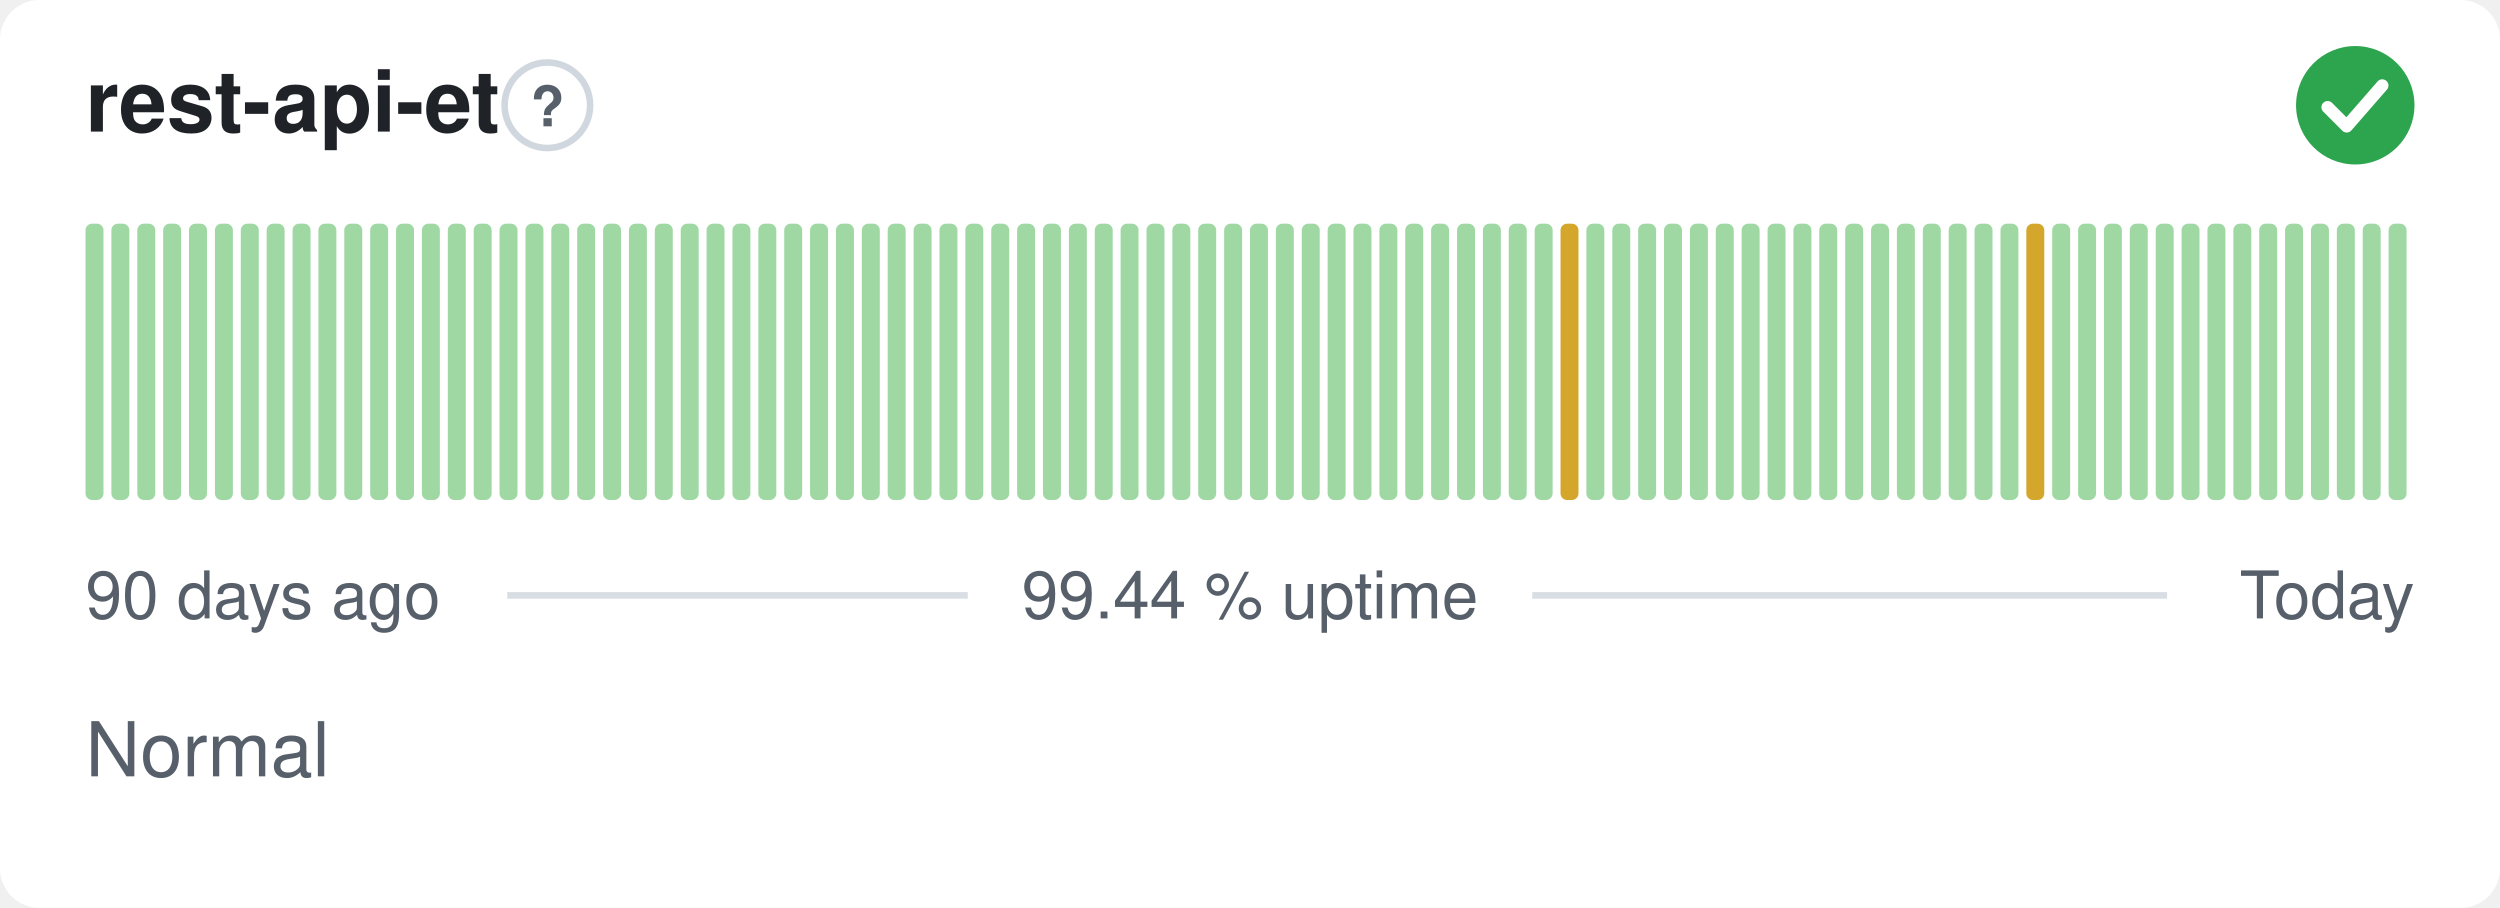
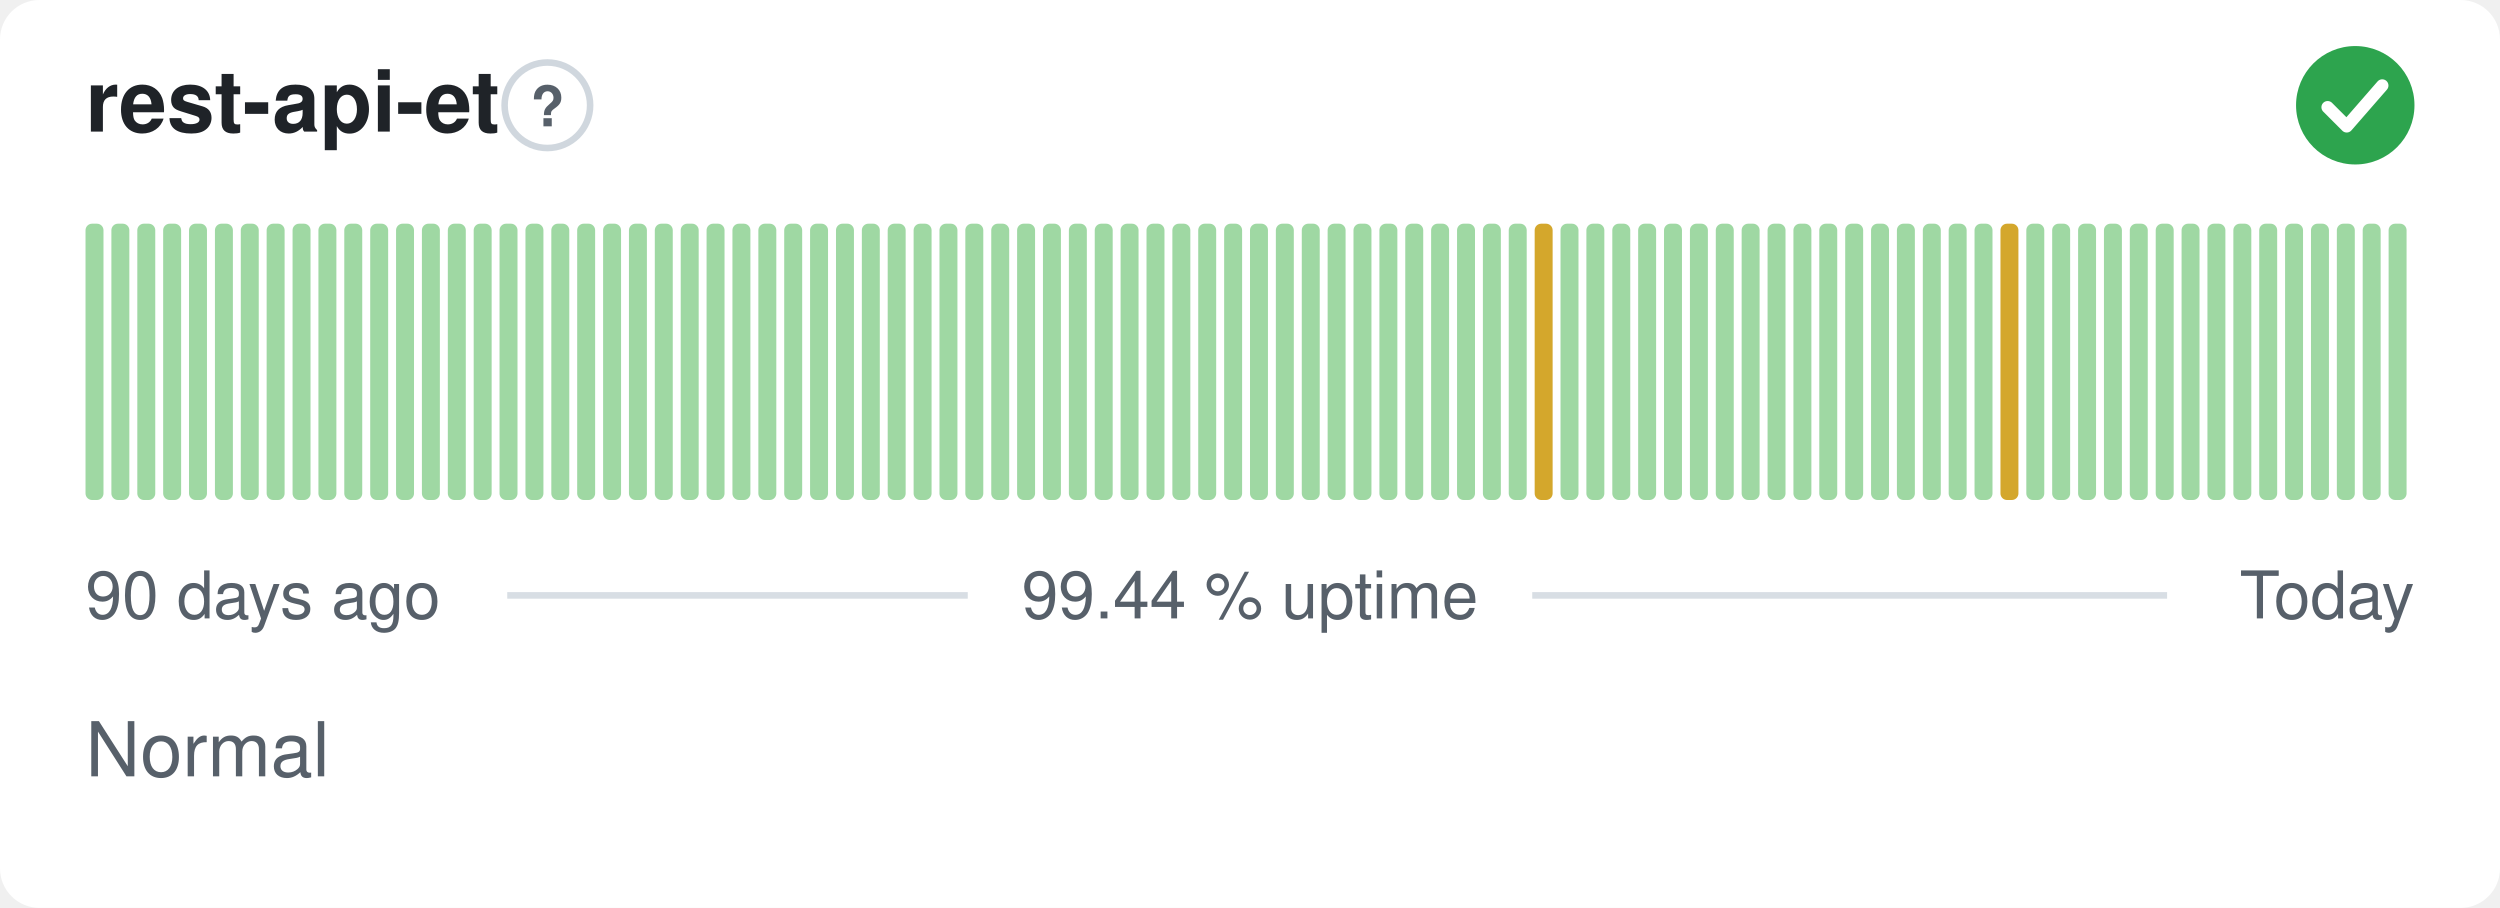
<svg xmlns="http://www.w3.org/2000/svg" width="380" height="138" viewBox="0 0 380 138" role="img" aria-label="rest-api-et: Normal, 99.44 % uptime over the last 90 days" font-family="-apple-system,BlinkMacSystemFont,'Segoe UI',Helvetica,Arial,sans-serif">
  <style>
    @media (prefers-color-scheme: dark) {
      .bg { fill: #0d1117 }
      .title { fill: #e6edf3 }
      .muted { fill: #8b949e }
      .hint { stroke: #30363d }
      .rule { stroke: #30363d }
      .nodata { fill: #21262d }
    }
  </style>
  <rect class="bg" width="380" height="138" rx="6" fill="#ffffff" />
  <text class="title" x="13" y="20" font-size="13" font-weight="600" fill="#1f2328">rest-api-et</text>
  <circle class="hint" cx="83.2" cy="16" r="6.5" fill="none" stroke="#d0d7de" stroke-width="1" />
  <text class="muted" x="83.2" y="19.2" text-anchor="middle" font-size="8.5" font-weight="700" fill="#57606a">?</text>
  <circle cx="358" cy="16" r="9" fill="#2da44e" />
  <path d="M353.80 16.30l2.90 2.90 5.40 -6.20" fill="none" stroke="#fff" stroke-width="1.89" stroke-linecap="round" stroke-linejoin="round" />
  <rect x="13.00" y="34.00" width="2.73" height="42.00" rx="1" fill="#9fd8a3" />
  <rect x="16.93" y="34.00" width="2.73" height="42.00" rx="1" fill="#9fd8a3" />
  <rect x="20.87" y="34.00" width="2.73" height="42.00" rx="1" fill="#9fd8a3" />
  <rect x="24.80" y="34.00" width="2.73" height="42.00" rx="1" fill="#9fd8a3" />
  <rect x="28.73" y="34.00" width="2.73" height="42.00" rx="1" fill="#9fd8a3" />
  <rect x="32.67" y="34.00" width="2.73" height="42.00" rx="1" fill="#9fd8a3" />
  <rect x="36.60" y="34.00" width="2.73" height="42.00" rx="1" fill="#9fd8a3" />
  <rect x="40.53" y="34.00" width="2.73" height="42.00" rx="1" fill="#9fd8a3" />
  <rect x="44.47" y="34.00" width="2.73" height="42.00" rx="1" fill="#9fd8a3" />
  <rect x="48.40" y="34.00" width="2.73" height="42.00" rx="1" fill="#9fd8a3" />
  <rect x="52.33" y="34.00" width="2.73" height="42.00" rx="1" fill="#9fd8a3" />
  <rect x="56.27" y="34.00" width="2.73" height="42.00" rx="1" fill="#9fd8a3" />
  <rect x="60.20" y="34.00" width="2.73" height="42.00" rx="1" fill="#9fd8a3" />
  <rect x="64.13" y="34.00" width="2.73" height="42.00" rx="1" fill="#9fd8a3" />
  <rect x="68.07" y="34.00" width="2.73" height="42.00" rx="1" fill="#9fd8a3" />
  <rect x="72.00" y="34.00" width="2.73" height="42.00" rx="1" fill="#9fd8a3" />
  <rect x="75.93" y="34.00" width="2.73" height="42.00" rx="1" fill="#9fd8a3" />
  <rect x="79.87" y="34.00" width="2.73" height="42.00" rx="1" fill="#9fd8a3" />
  <rect x="83.80" y="34.00" width="2.73" height="42.00" rx="1" fill="#9fd8a3" />
  <rect x="87.73" y="34.00" width="2.73" height="42.00" rx="1" fill="#9fd8a3" />
  <rect x="91.67" y="34.00" width="2.73" height="42.00" rx="1" fill="#9fd8a3" />
  <rect x="95.60" y="34.00" width="2.73" height="42.00" rx="1" fill="#9fd8a3" />
  <rect x="99.53" y="34.00" width="2.73" height="42.00" rx="1" fill="#9fd8a3" />
  <rect x="103.47" y="34.00" width="2.73" height="42.00" rx="1" fill="#9fd8a3" />
  <rect x="107.40" y="34.00" width="2.73" height="42.00" rx="1" fill="#9fd8a3" />
  <rect x="111.33" y="34.00" width="2.73" height="42.00" rx="1" fill="#9fd8a3" />
  <rect x="115.27" y="34.00" width="2.73" height="42.00" rx="1" fill="#9fd8a3" />
  <rect x="119.20" y="34.00" width="2.73" height="42.00" rx="1" fill="#9fd8a3" />
  <rect x="123.13" y="34.00" width="2.73" height="42.00" rx="1" fill="#9fd8a3" />
  <rect x="127.07" y="34.00" width="2.73" height="42.00" rx="1" fill="#9fd8a3" />
  <rect x="131.00" y="34.00" width="2.73" height="42.00" rx="1" fill="#9fd8a3" />
  <rect x="134.93" y="34.00" width="2.73" height="42.00" rx="1" fill="#9fd8a3" />
  <rect x="138.87" y="34.00" width="2.73" height="42.00" rx="1" fill="#9fd8a3" />
  <rect x="142.80" y="34.00" width="2.73" height="42.00" rx="1" fill="#9fd8a3" />
  <rect x="146.73" y="34.00" width="2.73" height="42.00" rx="1" fill="#9fd8a3" />
  <rect x="150.67" y="34.00" width="2.73" height="42.00" rx="1" fill="#9fd8a3" />
  <rect x="154.60" y="34.00" width="2.73" height="42.00" rx="1" fill="#9fd8a3" />
  <rect x="158.53" y="34.00" width="2.73" height="42.00" rx="1" fill="#9fd8a3" />
  <rect x="162.47" y="34.00" width="2.73" height="42.00" rx="1" fill="#9fd8a3" />
  <rect x="166.40" y="34.00" width="2.73" height="42.00" rx="1" fill="#9fd8a3" />
  <rect x="170.33" y="34.00" width="2.73" height="42.00" rx="1" fill="#9fd8a3" />
  <rect x="174.27" y="34.00" width="2.73" height="42.00" rx="1" fill="#9fd8a3" />
  <rect x="178.20" y="34.00" width="2.73" height="42.00" rx="1" fill="#9fd8a3" />
  <rect x="182.13" y="34.00" width="2.73" height="42.00" rx="1" fill="#9fd8a3" />
  <rect x="186.07" y="34.00" width="2.73" height="42.00" rx="1" fill="#9fd8a3" />
  <rect x="190.00" y="34.00" width="2.73" height="42.00" rx="1" fill="#9fd8a3" />
  <rect x="193.93" y="34.00" width="2.73" height="42.00" rx="1" fill="#9fd8a3" />
  <rect x="197.87" y="34.00" width="2.73" height="42.00" rx="1" fill="#9fd8a3" />
  <rect x="201.80" y="34.00" width="2.73" height="42.00" rx="1" fill="#9fd8a3" />
  <rect x="205.73" y="34.00" width="2.73" height="42.00" rx="1" fill="#9fd8a3" />
  <rect x="209.67" y="34.00" width="2.73" height="42.00" rx="1" fill="#9fd8a3" />
  <rect x="213.60" y="34.00" width="2.73" height="42.00" rx="1" fill="#9fd8a3" />
  <rect x="217.53" y="34.00" width="2.73" height="42.00" rx="1" fill="#9fd8a3" />
  <rect x="221.47" y="34.00" width="2.73" height="42.00" rx="1" fill="#9fd8a3" />
  <rect x="225.40" y="34.00" width="2.73" height="42.00" rx="1" fill="#9fd8a3" />
  <rect x="229.33" y="34.00" width="2.73" height="42.00" rx="1" fill="#9fd8a3" />
-   <rect x="233.27" y="34.00" width="2.73" height="42.00" rx="1" fill="#9fd8a3" />
-   <rect x="237.20" y="34.00" width="2.73" height="42.00" rx="1" fill="#d4a72c" />
+   <rect x="233.27" y="34.00" width="2.73" height="42.00" rx="1" fill="#d4a72c" />
+   <rect x="237.20" y="34.00" width="2.73" height="42.00" rx="1" fill="#9fd8a3" />
  <rect x="241.13" y="34.00" width="2.73" height="42.00" rx="1" fill="#9fd8a3" />
  <rect x="245.07" y="34.00" width="2.73" height="42.00" rx="1" fill="#9fd8a3" />
  <rect x="249.00" y="34.00" width="2.73" height="42.00" rx="1" fill="#9fd8a3" />
  <rect x="252.93" y="34.00" width="2.73" height="42.00" rx="1" fill="#9fd8a3" />
  <rect x="256.87" y="34.00" width="2.73" height="42.00" rx="1" fill="#9fd8a3" />
  <rect x="260.80" y="34.00" width="2.73" height="42.00" rx="1" fill="#9fd8a3" />
  <rect x="264.73" y="34.00" width="2.73" height="42.00" rx="1" fill="#9fd8a3" />
  <rect x="268.67" y="34.00" width="2.73" height="42.00" rx="1" fill="#9fd8a3" />
  <rect x="272.60" y="34.00" width="2.73" height="42.00" rx="1" fill="#9fd8a3" />
  <rect x="276.53" y="34.00" width="2.73" height="42.00" rx="1" fill="#9fd8a3" />
  <rect x="280.47" y="34.00" width="2.73" height="42.00" rx="1" fill="#9fd8a3" />
  <rect x="284.40" y="34.00" width="2.73" height="42.00" rx="1" fill="#9fd8a3" />
  <rect x="288.33" y="34.00" width="2.73" height="42.00" rx="1" fill="#9fd8a3" />
  <rect x="292.27" y="34.00" width="2.73" height="42.00" rx="1" fill="#9fd8a3" />
  <rect x="296.20" y="34.00" width="2.73" height="42.00" rx="1" fill="#9fd8a3" />
  <rect x="300.13" y="34.00" width="2.73" height="42.00" rx="1" fill="#9fd8a3" />
-   <rect x="304.07" y="34.00" width="2.73" height="42.00" rx="1" fill="#9fd8a3" />
-   <rect x="308.00" y="34.00" width="2.73" height="42.00" rx="1" fill="#d4a72c" />
+   <rect x="304.07" y="34.00" width="2.73" height="42.00" rx="1" fill="#d4a72c" />
+   <rect x="308.00" y="34.00" width="2.73" height="42.00" rx="1" fill="#9fd8a3" />
  <rect x="311.93" y="34.00" width="2.73" height="42.00" rx="1" fill="#9fd8a3" />
  <rect x="315.87" y="34.00" width="2.73" height="42.00" rx="1" fill="#9fd8a3" />
  <rect x="319.80" y="34.00" width="2.73" height="42.00" rx="1" fill="#9fd8a3" />
  <rect x="323.73" y="34.00" width="2.73" height="42.00" rx="1" fill="#9fd8a3" />
  <rect x="327.67" y="34.00" width="2.73" height="42.00" rx="1" fill="#9fd8a3" />
  <rect x="331.60" y="34.00" width="2.73" height="42.00" rx="1" fill="#9fd8a3" />
  <rect x="335.53" y="34.00" width="2.73" height="42.00" rx="1" fill="#9fd8a3" />
  <rect x="339.47" y="34.00" width="2.73" height="42.00" rx="1" fill="#9fd8a3" />
  <rect x="343.40" y="34.00" width="2.73" height="42.00" rx="1" fill="#9fd8a3" />
  <rect x="347.33" y="34.00" width="2.73" height="42.00" rx="1" fill="#9fd8a3" />
  <rect x="351.27" y="34.00" width="2.73" height="42.00" rx="1" fill="#9fd8a3" />
  <rect x="355.20" y="34.00" width="2.73" height="42.00" rx="1" fill="#9fd8a3" />
  <rect x="359.13" y="34.00" width="2.73" height="42.00" rx="1" fill="#9fd8a3" />
  <rect x="363.07" y="34.00" width="2.73" height="42.00" rx="1" fill="#9fd8a3" />
  <text class="muted" x="13" y="94" font-size="10" fill="#57606a">90 days ago</text>
  <text class="muted" x="190" y="94" text-anchor="middle" font-size="10" fill="#57606a">99.44 % uptime</text>
  <text class="muted" x="367" y="94" text-anchor="end" font-size="10" fill="#57606a">Today</text>
  <line class="rule" x1="77.1" y1="90.5" x2="147.1" y2="90.5" stroke="#d8dee4" stroke-width="1" />
  <line class="rule" x1="232.9" y1="90.5" x2="329.4" y2="90.5" stroke="#d8dee4" stroke-width="1" />
  <text class="muted" x="13" y="118" font-size="11.5" fill="#57606a">Normal</text>
</svg>
